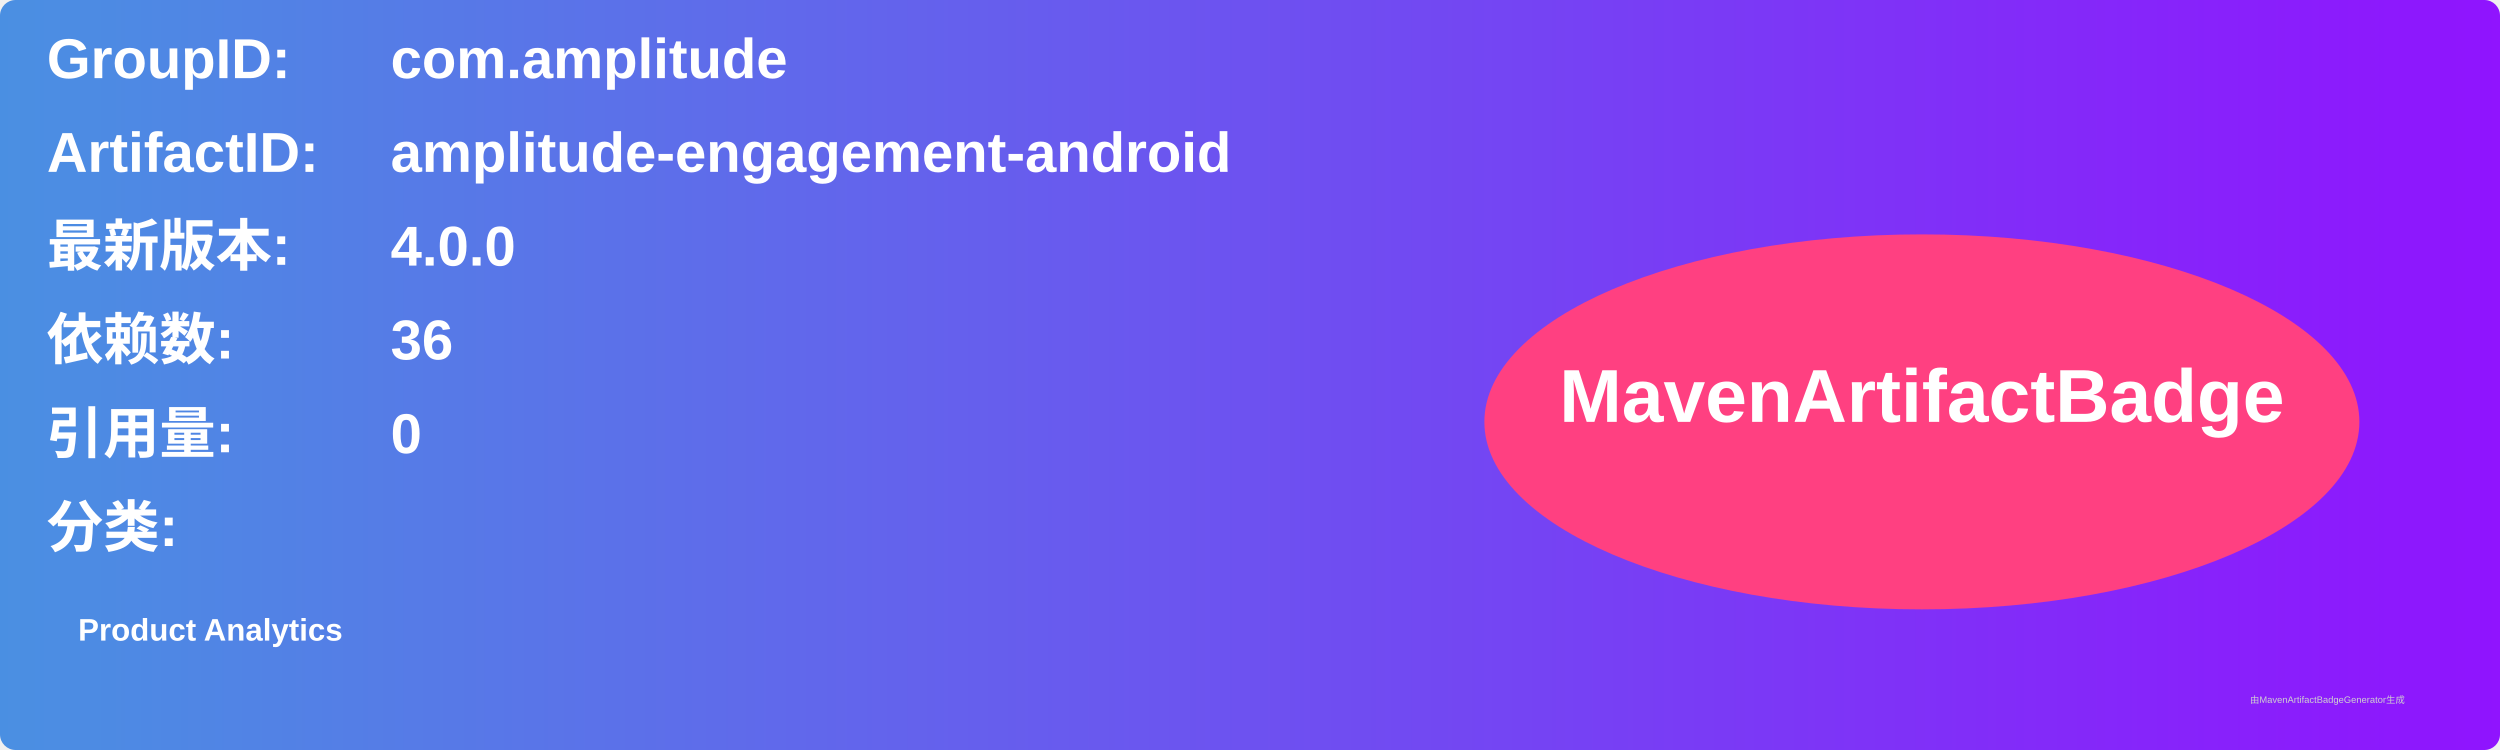
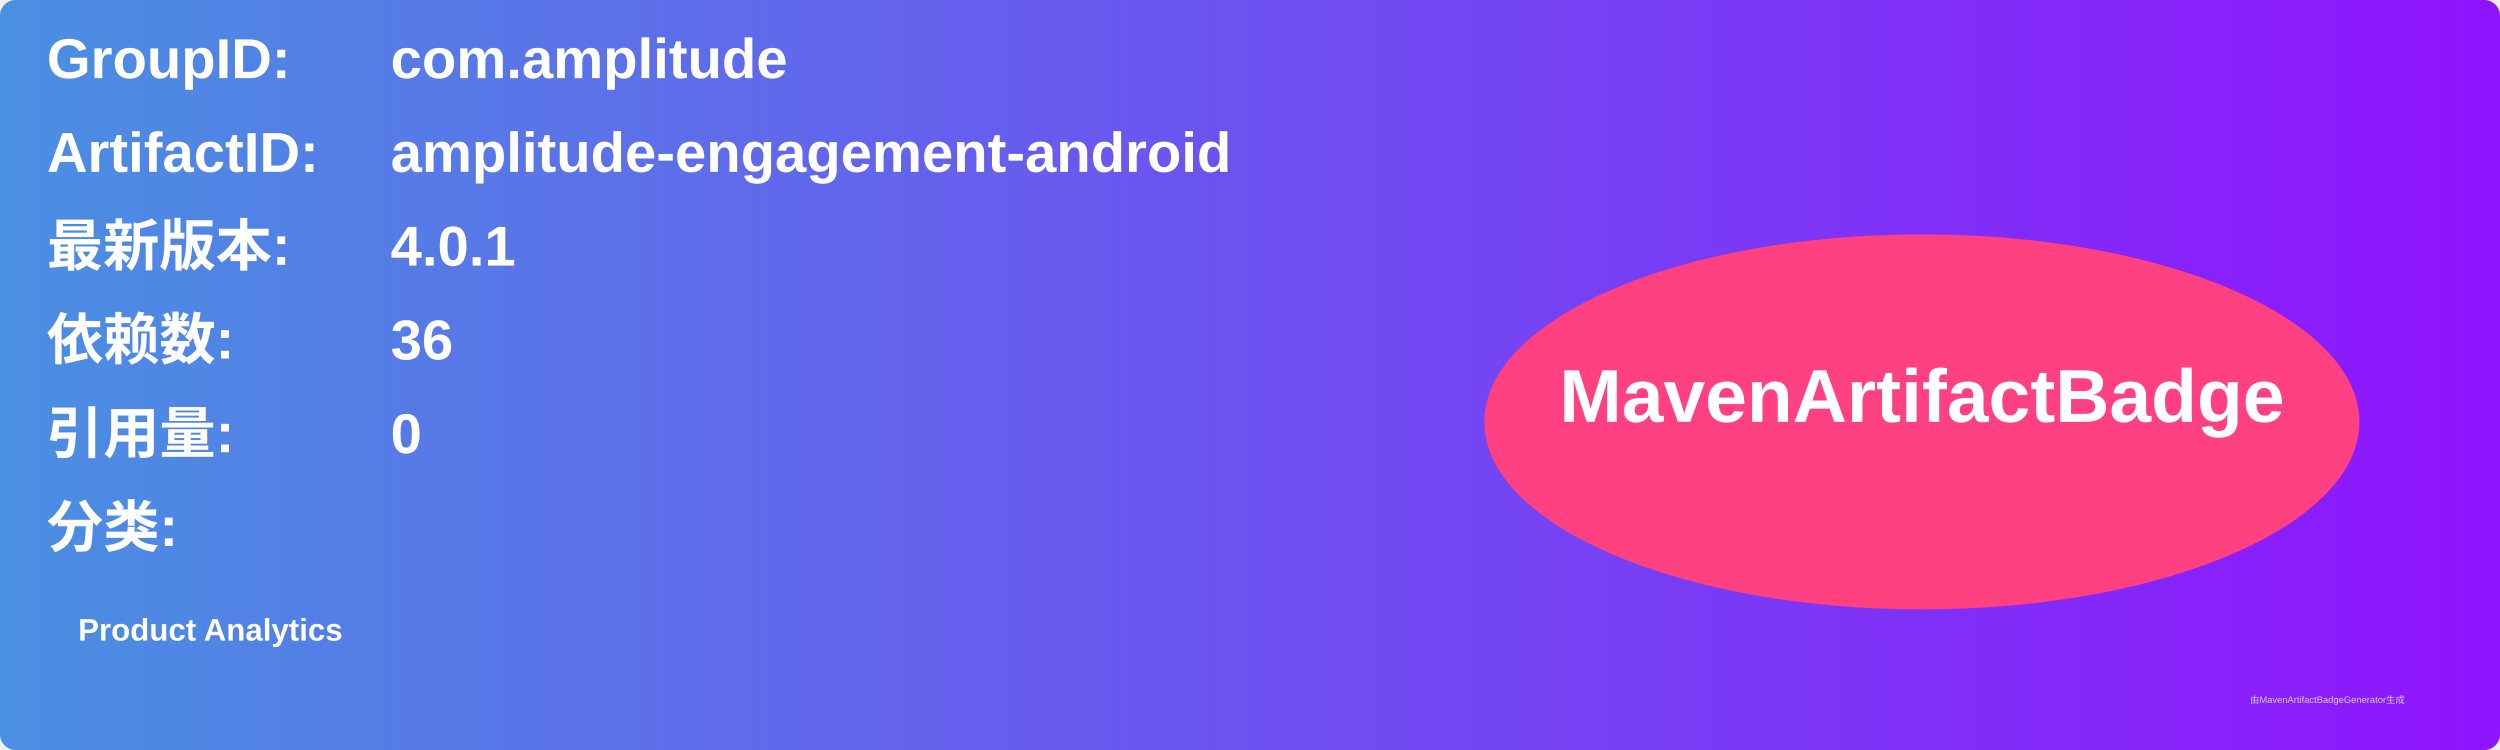
<svg xmlns="http://www.w3.org/2000/svg" width="800" height="240" viewBox="0 0 800 240">
  <linearGradient id="grad" x1="0%" y1="0%" x2="100%" y2="0%">
    <stop offset="0%" stop-color="#4a90e2" />
    <stop offset="100%" stop-color="#9013fe" />
  </linearGradient>
  <rect width="100%" height="100%" rx="5" ry="5" fill="url(#grad)" />
  <g transform="translate(15, 15)">
    <text x="0" y="10" font-family="Arial" font-size="18" fill="white" font-weight="bold" width="260">GroupID:</text>
    <text x="110" y="10" font-family="Arial" font-size="18" fill="white" font-weight="bold" width="460">com.amplitude</text>
    <text x="0" y="40" font-family="Arial" font-size="18" fill="white" font-weight="bold" width="260">ArtifactID:</text>
    <text x="110" y="40" font-family="Arial" font-size="18" fill="white" font-weight="bold" width="460">amplitude-engagement-android</text>
    <text x="0" y="70" font-family="Arial" font-size="18" fill="white" font-weight="bold">最新版本:</text>
    <text x="110" y="70" font-family="Arial" font-size="18" fill="white" font-weight="bold">
-       <tspan font-weight="bold">4.0.0</tspan>
+       <tspan font-weight="bold">4.0.1</tspan>
    </text>
    <text x="0" y="100" font-family="Arial" font-size="18" fill="white" font-weight="bold">依赖数: </text>
    <text x="110" y="100" font-family="Arial" font-size="18" fill="white">
      <tspan font-weight="bold">36</tspan>
    </text>
    <text x="0" y="130" font-family="Arial" font-size="18" fill="white" font-weight="bold">引用量: </text>
    <text x="110" y="130" font-family="Arial" font-size="18" fill="white">
      <tspan font-weight="bold">0</tspan>
    </text>
    <text x="0" y="160" font-family="Arial" font-size="18" fill="white" font-weight="bold">分类:</text>
    <text x="10" y="190" font-family="Arial" font-size="10" fill="white">
      <tspan font-weight="bold">Product Analytics</tspan>
    </text>
    <ellipse cx="600" cy="120" rx="140" ry="60" fill="#ff4081" />
    <text x="600" y="120" text-anchor="middle" font-family="Arial" font-size="24" fill="white" font-weight="bold">MavenArtifactBadge</text>
  </g>
  <text x="720" y="225" font-family="Arial" font-size="3" fill="#d0d0d0">由MavenArtifactBadgeGenerator生成</text>
</svg>
